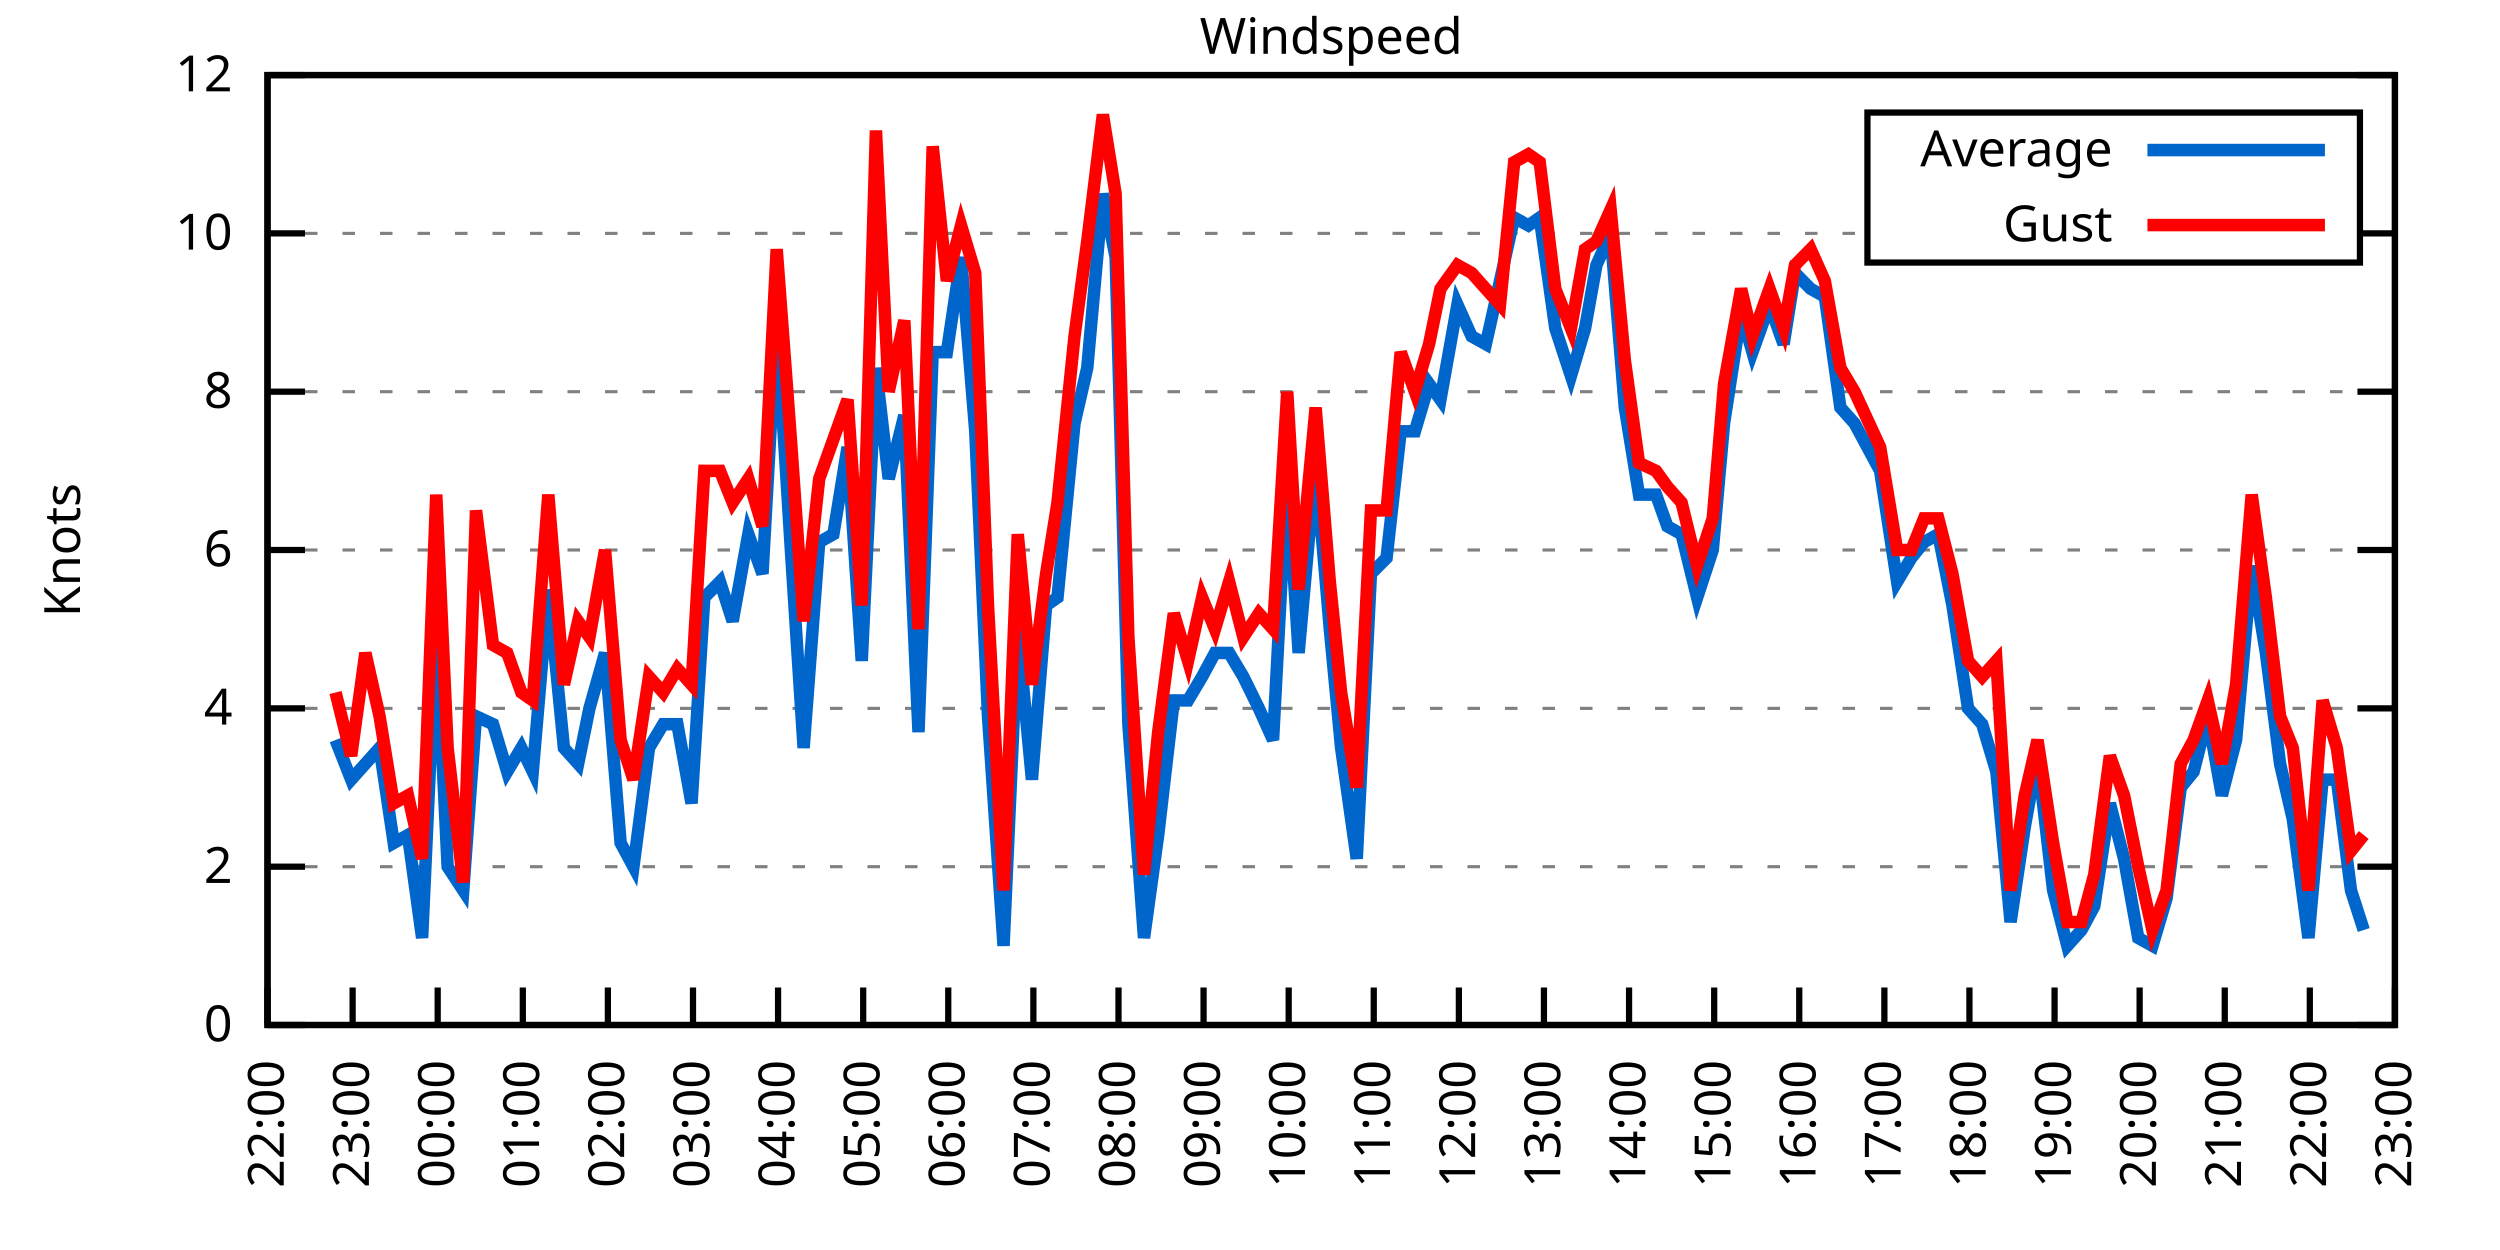
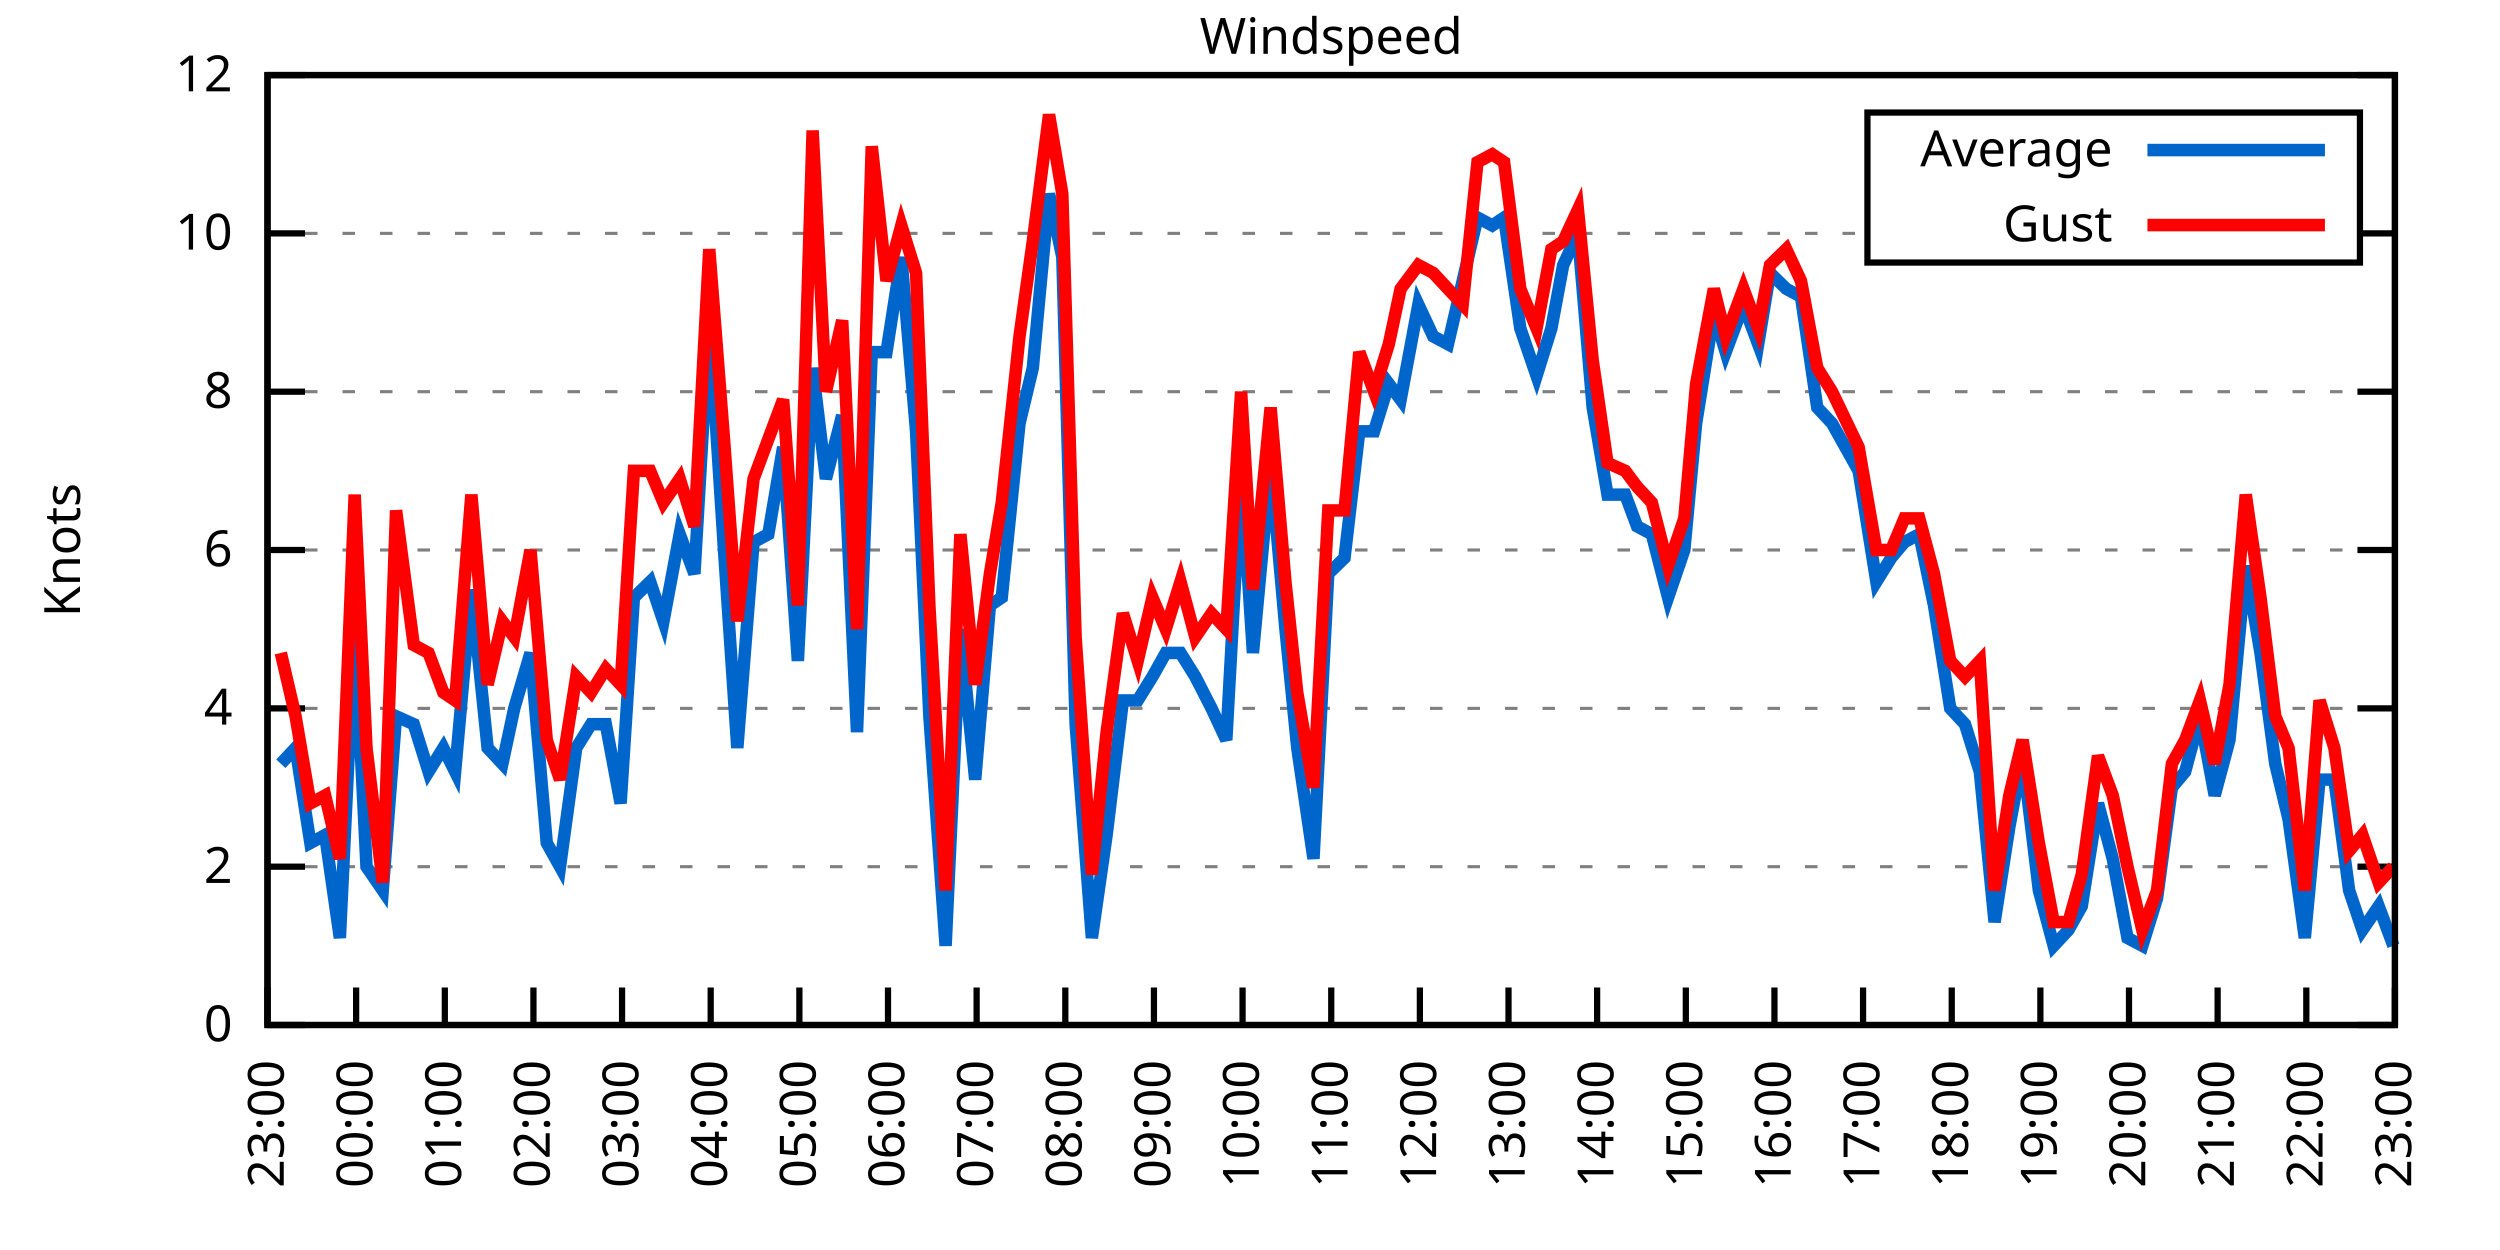
<svg xmlns="http://www.w3.org/2000/svg" xmlns:xlink="http://www.w3.org/1999/xlink" width="400" height="200" viewBox="0 0 400 200">
  <g id="gnuplot_canvas">
    <rect x="0" y="0" width="400" height="200" fill="none" />
    <defs>
      <circle id="gpDot" r="0.5" stroke-width="0.5" stroke="currentColor" />
      <path id="gpPt0" stroke-width="0.333" stroke="currentColor" d="M-1,0 h2 M0,-1 v2" />
      <path id="gpPt1" stroke-width="0.333" stroke="currentColor" d="M-1,-1 L1,1 M1,-1 L-1,1" />
      <path id="gpPt2" stroke-width="0.333" stroke="currentColor" d="M-1,0 L1,0 M0,-1 L0,1 M-1,-1 L1,1 M-1,1 L1,-1" />
      <rect id="gpPt3" stroke-width="0.333" stroke="currentColor" x="-1" y="-1" width="2" height="2" />
      <rect id="gpPt4" stroke-width="0.333" stroke="currentColor" fill="currentColor" x="-1" y="-1" width="2" height="2" />
      <circle id="gpPt5" stroke-width="0.333" stroke="currentColor" cx="0" cy="0" r="1" />
      <use xlink:href="#gpPt5" id="gpPt6" fill="currentColor" stroke="none" />
      <path id="gpPt7" stroke-width="0.333" stroke="currentColor" d="M0,-1.33 L-1.33,0.67 L1.33,0.67 z" />
      <use xlink:href="#gpPt7" id="gpPt8" fill="currentColor" stroke="none" />
      <use xlink:href="#gpPt7" id="gpPt9" stroke="currentColor" transform="rotate(180)" />
      <use xlink:href="#gpPt9" id="gpPt10" fill="currentColor" stroke="none" />
      <use xlink:href="#gpPt3" id="gpPt11" stroke="currentColor" transform="rotate(45)" />
      <use xlink:href="#gpPt11" id="gpPt12" fill="currentColor" stroke="none" />
      <path id="gpPt13" stroke-width="0.333" stroke="currentColor" d="M0,1.330 L1.265,0.411 L0.782,-1.067 L-0.782,-1.076 L-1.265,0.411 z" />
      <use xlink:href="#gpPt13" id="gpPt14" fill="currentColor" stroke="none" />
      <filter id="textbox" filterUnits="objectBoundingBox" x="0" y="0" height="1" width="1">
        <feFlood flood-color="white" flood-opacity="1" result="bgnd" />
        <feComposite in="SourceGraphic" in2="bgnd" operator="atop" />
      </filter>
      <filter id="greybox" filterUnits="objectBoundingBox" x="0" y="0" height="1" width="1">
        <feFlood flood-color="lightgrey" flood-opacity="1" result="grey" />
        <feComposite in="SourceGraphic" in2="grey" operator="atop" />
      </filter>
    </defs>
    <g fill="none" color="white" stroke="currentColor" stroke-width="1.00" stroke-linecap="butt" stroke-linejoin="miter">
</g>
    <g fill="none" color="black" stroke="currentColor" stroke-width="1.00" stroke-linecap="butt" stroke-linejoin="miter">
      <g stroke="none" shape-rendering="crispEdges">
        <polygon fill="rgb(255, 255, 255)" points="42.80,164.00 383.18,164.00 383.18,12.02 42.80,12.02 " />
      </g>
    </g>
    <g fill="none" color="black" stroke="currentColor" stroke-width="1.00" stroke-linecap="butt" stroke-linejoin="miter">
</g>
    <g fill="none" color="black" stroke="black" stroke-width="0.50" stroke-linecap="butt" stroke-linejoin="miter">
</g>
    <g fill="none" color="gray" stroke="currentColor" stroke-width="0.50" stroke-linecap="butt" stroke-linejoin="miter">
      <path stroke="gray" stroke-dasharray="2,4" class="gridline" d="M42.80,164.00 L383.19,164.00  " />
    </g>
    <g fill="none" color="gray" stroke="gray" stroke-width="1.00" stroke-linecap="butt" stroke-linejoin="miter">
</g>
    <g fill="none" color="black" stroke="currentColor" stroke-width="1.00" stroke-linecap="butt" stroke-linejoin="miter">
      <path stroke="black" d="M42.80,164.00 L48.80,164.00 M383.19,164.00 L377.19,164.00  " />
      <g transform="translate(37.20,166.60)" stroke="none" fill="black" font-family="Sans" font-size="8.00" text-anchor="end">
        <text>
          <tspan font-family="Sans"> 0</tspan>
        </text>
      </g>
    </g>
    <g fill="none" color="black" stroke="currentColor" stroke-width="1.00" stroke-linecap="butt" stroke-linejoin="miter">
</g>
    <g fill="none" color="black" stroke="black" stroke-width="0.50" stroke-linecap="butt" stroke-linejoin="miter">
</g>
    <g fill="none" color="gray" stroke="currentColor" stroke-width="0.50" stroke-linecap="butt" stroke-linejoin="miter">
      <path stroke="gray" stroke-dasharray="2,4" class="gridline" d="M42.80,138.67 L383.19,138.67  " />
    </g>
    <g fill="none" color="gray" stroke="gray" stroke-width="1.00" stroke-linecap="butt" stroke-linejoin="miter">
</g>
    <g fill="none" color="black" stroke="currentColor" stroke-width="1.00" stroke-linecap="butt" stroke-linejoin="miter">
      <path stroke="black" d="M42.80,138.67 L48.80,138.67 M383.19,138.67 L377.19,138.67  " />
      <g transform="translate(37.20,141.27)" stroke="none" fill="black" font-family="Sans" font-size="8.00" text-anchor="end">
        <text>
          <tspan font-family="Sans"> 2</tspan>
        </text>
      </g>
    </g>
    <g fill="none" color="black" stroke="currentColor" stroke-width="1.00" stroke-linecap="butt" stroke-linejoin="miter">
</g>
    <g fill="none" color="black" stroke="black" stroke-width="0.50" stroke-linecap="butt" stroke-linejoin="miter">
</g>
    <g fill="none" color="gray" stroke="currentColor" stroke-width="0.50" stroke-linecap="butt" stroke-linejoin="miter">
      <path stroke="gray" stroke-dasharray="2,4" class="gridline" d="M42.80,113.34 L383.19,113.34  " />
    </g>
    <g fill="none" color="gray" stroke="gray" stroke-width="1.00" stroke-linecap="butt" stroke-linejoin="miter">
</g>
    <g fill="none" color="black" stroke="currentColor" stroke-width="1.00" stroke-linecap="butt" stroke-linejoin="miter">
      <path stroke="black" d="M42.80,113.34 L48.80,113.34 M383.19,113.34 L377.19,113.34  " />
      <g transform="translate(37.20,115.94)" stroke="none" fill="black" font-family="Sans" font-size="8.00" text-anchor="end">
        <text>
          <tspan font-family="Sans"> 4</tspan>
        </text>
      </g>
    </g>
    <g fill="none" color="black" stroke="currentColor" stroke-width="1.00" stroke-linecap="butt" stroke-linejoin="miter">
</g>
    <g fill="none" color="black" stroke="black" stroke-width="0.50" stroke-linecap="butt" stroke-linejoin="miter">
</g>
    <g fill="none" color="gray" stroke="currentColor" stroke-width="0.50" stroke-linecap="butt" stroke-linejoin="miter">
      <path stroke="gray" stroke-dasharray="2,4" class="gridline" d="M42.80,88.00 L383.19,88.00  " />
    </g>
    <g fill="none" color="gray" stroke="gray" stroke-width="1.00" stroke-linecap="butt" stroke-linejoin="miter">
</g>
    <g fill="none" color="black" stroke="currentColor" stroke-width="1.00" stroke-linecap="butt" stroke-linejoin="miter">
      <path stroke="black" d="M42.80,88.00 L48.80,88.00 M383.19,88.00 L377.19,88.00  " />
      <g transform="translate(37.20,90.60)" stroke="none" fill="black" font-family="Sans" font-size="8.00" text-anchor="end">
        <text>
          <tspan font-family="Sans"> 6</tspan>
        </text>
      </g>
    </g>
    <g fill="none" color="black" stroke="currentColor" stroke-width="1.00" stroke-linecap="butt" stroke-linejoin="miter">
</g>
    <g fill="none" color="black" stroke="black" stroke-width="0.50" stroke-linecap="butt" stroke-linejoin="miter">
</g>
    <g fill="none" color="gray" stroke="currentColor" stroke-width="0.50" stroke-linecap="butt" stroke-linejoin="miter">
      <path stroke="gray" stroke-dasharray="2,4" class="gridline" d="M42.80,62.67 L383.19,62.67  " />
    </g>
    <g fill="none" color="gray" stroke="gray" stroke-width="1.00" stroke-linecap="butt" stroke-linejoin="miter">
</g>
    <g fill="none" color="black" stroke="currentColor" stroke-width="1.00" stroke-linecap="butt" stroke-linejoin="miter">
      <path stroke="black" d="M42.80,62.67 L48.80,62.67 M383.19,62.67 L377.19,62.67  " />
      <g transform="translate(37.20,65.27)" stroke="none" fill="black" font-family="Sans" font-size="8.00" text-anchor="end">
        <text>
          <tspan font-family="Sans"> 8</tspan>
        </text>
      </g>
    </g>
    <g fill="none" color="black" stroke="currentColor" stroke-width="1.00" stroke-linecap="butt" stroke-linejoin="miter">
</g>
    <g fill="none" color="black" stroke="black" stroke-width="0.50" stroke-linecap="butt" stroke-linejoin="miter">
</g>
    <g fill="none" color="gray" stroke="currentColor" stroke-width="0.50" stroke-linecap="butt" stroke-linejoin="miter">
      <path stroke="gray" stroke-dasharray="2,4" class="gridline" d="M42.80,37.34 L298.79,37.34 M377.59,37.34 L383.19,37.34  " />
    </g>
    <g fill="none" color="gray" stroke="gray" stroke-width="1.00" stroke-linecap="butt" stroke-linejoin="miter">
</g>
    <g fill="none" color="black" stroke="currentColor" stroke-width="1.00" stroke-linecap="butt" stroke-linejoin="miter">
      <path stroke="black" d="M42.80,37.34 L48.80,37.34 M383.19,37.34 L377.19,37.34  " />
      <g transform="translate(37.20,39.94)" stroke="none" fill="black" font-family="Sans" font-size="8.00" text-anchor="end">
        <text>
          <tspan font-family="Sans"> 10</tspan>
        </text>
      </g>
    </g>
    <g fill="none" color="black" stroke="currentColor" stroke-width="1.00" stroke-linecap="butt" stroke-linejoin="miter">
</g>
    <g fill="none" color="black" stroke="black" stroke-width="0.50" stroke-linecap="butt" stroke-linejoin="miter">
</g>
    <g fill="none" color="gray" stroke="currentColor" stroke-width="0.50" stroke-linecap="butt" stroke-linejoin="miter">
      <path stroke="gray" stroke-dasharray="2,4" class="gridline" d="M42.80,12.01 L383.19,12.01  " />
    </g>
    <g fill="none" color="gray" stroke="gray" stroke-width="1.00" stroke-linecap="butt" stroke-linejoin="miter">
</g>
    <g fill="none" color="black" stroke="currentColor" stroke-width="1.00" stroke-linecap="butt" stroke-linejoin="miter">
      <path stroke="black" d="M42.80,12.01 L48.80,12.01 M383.19,12.01 L377.19,12.01  " />
      <g transform="translate(37.20,14.61)" stroke="none" fill="black" font-family="Sans" font-size="8.00" text-anchor="end">
        <text>
          <tspan font-family="Sans"> 12</tspan>
        </text>
      </g>
    </g>
    <g fill="none" color="black" stroke="currentColor" stroke-width="1.00" stroke-linecap="butt" stroke-linejoin="miter">
      <path stroke="black" d="M42.80,164.00 L42.80,158.00  " />
      <g transform="translate(45.40,169.60) rotate(270.00)" stroke="none" fill="black" font-family="Sans" font-size="8.00" text-anchor="end">
        <text>
-           <tspan font-family="Sans">22:00</tspan>
-         </text>
-       </g>
-     </g>
-     <g fill="none" color="black" stroke="currentColor" stroke-width="1.00" stroke-linecap="butt" stroke-linejoin="miter">
-       <path stroke="black" d="M56.42,164.00 L56.42,158.00  " />
-       <g transform="translate(59.02,169.60) rotate(270.00)" stroke="none" fill="black" font-family="Sans" font-size="8.00" text-anchor="end">
-         <text>
          <tspan font-family="Sans">23:00</tspan>
        </text>
      </g>
    </g>
    <g fill="none" color="black" stroke="currentColor" stroke-width="1.00" stroke-linecap="butt" stroke-linejoin="miter">
-       <path stroke="black" d="M70.03,164.00 L70.03,158.00  " />
-       <g transform="translate(72.63,169.60) rotate(270.00)" stroke="none" fill="black" font-family="Sans" font-size="8.00" text-anchor="end">
+       <path stroke="black" d="M56.98,164.00 L56.98,158.00  " />
+       <g transform="translate(59.58,169.60) rotate(270.00)" stroke="none" fill="black" font-family="Sans" font-size="8.00" text-anchor="end">
        <text>
          <tspan font-family="Sans">00:00</tspan>
        </text>
      </g>
    </g>
    <g fill="none" color="black" stroke="currentColor" stroke-width="1.00" stroke-linecap="butt" stroke-linejoin="miter">
-       <path stroke="black" d="M83.65,164.00 L83.65,158.00  " />
-       <g transform="translate(86.25,169.60) rotate(270.00)" stroke="none" fill="black" font-family="Sans" font-size="8.00" text-anchor="end">
+       <path stroke="black" d="M71.17,164.00 L71.17,158.00  " />
+       <g transform="translate(73.77,169.60) rotate(270.00)" stroke="none" fill="black" font-family="Sans" font-size="8.00" text-anchor="end">
        <text>
          <tspan font-family="Sans">01:00</tspan>
        </text>
      </g>
    </g>
    <g fill="none" color="black" stroke="currentColor" stroke-width="1.00" stroke-linecap="butt" stroke-linejoin="miter">
-       <path stroke="black" d="M97.26,164.00 L97.26,158.00  " />
-       <g transform="translate(99.86,169.60) rotate(270.00)" stroke="none" fill="black" font-family="Sans" font-size="8.00" text-anchor="end">
+       <path stroke="black" d="M85.35,164.00 L85.35,158.00  " />
+       <g transform="translate(87.95,169.60) rotate(270.00)" stroke="none" fill="black" font-family="Sans" font-size="8.00" text-anchor="end">
        <text>
          <tspan font-family="Sans">02:00</tspan>
        </text>
      </g>
    </g>
    <g fill="none" color="black" stroke="currentColor" stroke-width="1.00" stroke-linecap="butt" stroke-linejoin="miter">
-       <path stroke="black" d="M110.88,164.00 L110.88,158.00  " />
-       <g transform="translate(113.48,169.60) rotate(270.00)" stroke="none" fill="black" font-family="Sans" font-size="8.00" text-anchor="end">
+       <path stroke="black" d="M99.53,164.00 L99.53,158.00  " />
+       <g transform="translate(102.13,169.60) rotate(270.00)" stroke="none" fill="black" font-family="Sans" font-size="8.00" text-anchor="end">
        <text>
          <tspan font-family="Sans">03:00</tspan>
        </text>
      </g>
    </g>
    <g fill="none" color="black" stroke="currentColor" stroke-width="1.00" stroke-linecap="butt" stroke-linejoin="miter">
-       <path stroke="black" d="M124.49,164.00 L124.49,158.00  " />
-       <g transform="translate(127.09,169.60) rotate(270.00)" stroke="none" fill="black" font-family="Sans" font-size="8.00" text-anchor="end">
+       <path stroke="black" d="M113.71,164.00 L113.71,158.00  " />
+       <g transform="translate(116.31,169.60) rotate(270.00)" stroke="none" fill="black" font-family="Sans" font-size="8.00" text-anchor="end">
        <text>
          <tspan font-family="Sans">04:00</tspan>
        </text>
      </g>
    </g>
    <g fill="none" color="black" stroke="currentColor" stroke-width="1.00" stroke-linecap="butt" stroke-linejoin="miter">
-       <path stroke="black" d="M138.11,164.00 L138.11,158.00  " />
-       <g transform="translate(140.71,169.60) rotate(270.00)" stroke="none" fill="black" font-family="Sans" font-size="8.00" text-anchor="end">
+       <path stroke="black" d="M127.90,164.00 L127.90,158.00  " />
+       <g transform="translate(130.50,169.60) rotate(270.00)" stroke="none" fill="black" font-family="Sans" font-size="8.00" text-anchor="end">
        <text>
          <tspan font-family="Sans">05:00</tspan>
        </text>
      </g>
    </g>
    <g fill="none" color="black" stroke="currentColor" stroke-width="1.00" stroke-linecap="butt" stroke-linejoin="miter">
-       <path stroke="black" d="M151.72,164.00 L151.72,158.00  " />
-       <g transform="translate(154.32,169.60) rotate(270.00)" stroke="none" fill="black" font-family="Sans" font-size="8.00" text-anchor="end">
+       <path stroke="black" d="M142.08,164.00 L142.08,158.00  " />
+       <g transform="translate(144.68,169.60) rotate(270.00)" stroke="none" fill="black" font-family="Sans" font-size="8.00" text-anchor="end">
        <text>
          <tspan font-family="Sans">06:00</tspan>
        </text>
      </g>
    </g>
    <g fill="none" color="black" stroke="currentColor" stroke-width="1.00" stroke-linecap="butt" stroke-linejoin="miter">
-       <path stroke="black" d="M165.34,164.00 L165.34,158.00  " />
-       <g transform="translate(167.94,169.60) rotate(270.00)" stroke="none" fill="black" font-family="Sans" font-size="8.00" text-anchor="end">
+       <path stroke="black" d="M156.26,164.00 L156.26,158.00  " />
+       <g transform="translate(158.86,169.60) rotate(270.00)" stroke="none" fill="black" font-family="Sans" font-size="8.00" text-anchor="end">
        <text>
          <tspan font-family="Sans">07:00</tspan>
        </text>
      </g>
    </g>
    <g fill="none" color="black" stroke="currentColor" stroke-width="1.00" stroke-linecap="butt" stroke-linejoin="miter">
-       <path stroke="black" d="M178.96,164.00 L178.96,158.00  " />
-       <g transform="translate(181.56,169.60) rotate(270.00)" stroke="none" fill="black" font-family="Sans" font-size="8.00" text-anchor="end">
+       <path stroke="black" d="M170.45,164.00 L170.45,158.00  " />
+       <g transform="translate(173.05,169.60) rotate(270.00)" stroke="none" fill="black" font-family="Sans" font-size="8.00" text-anchor="end">
        <text>
          <tspan font-family="Sans">08:00</tspan>
        </text>
      </g>
    </g>
    <g fill="none" color="black" stroke="currentColor" stroke-width="1.00" stroke-linecap="butt" stroke-linejoin="miter">
-       <path stroke="black" d="M192.57,164.00 L192.57,158.00  " />
-       <g transform="translate(195.17,169.60) rotate(270.00)" stroke="none" fill="black" font-family="Sans" font-size="8.00" text-anchor="end">
+       <path stroke="black" d="M184.63,164.00 L184.63,158.00  " />
+       <g transform="translate(187.23,169.60) rotate(270.00)" stroke="none" fill="black" font-family="Sans" font-size="8.00" text-anchor="end">
        <text>
          <tspan font-family="Sans">09:00</tspan>
        </text>
      </g>
    </g>
    <g fill="none" color="black" stroke="currentColor" stroke-width="1.00" stroke-linecap="butt" stroke-linejoin="miter">
-       <path stroke="black" d="M206.19,164.00 L206.19,158.00  " />
-       <g transform="translate(208.79,169.60) rotate(270.00)" stroke="none" fill="black" font-family="Sans" font-size="8.00" text-anchor="end">
+       <path stroke="black" d="M198.81,164.00 L198.81,158.00  " />
+       <g transform="translate(201.41,169.60) rotate(270.00)" stroke="none" fill="black" font-family="Sans" font-size="8.00" text-anchor="end">
        <text>
          <tspan font-family="Sans">10:00</tspan>
        </text>
      </g>
    </g>
    <g fill="none" color="black" stroke="currentColor" stroke-width="1.00" stroke-linecap="butt" stroke-linejoin="miter">
-       <path stroke="black" d="M219.80,164.00 L219.80,158.00  " />
-       <g transform="translate(222.40,169.60) rotate(270.00)" stroke="none" fill="black" font-family="Sans" font-size="8.00" text-anchor="end">
+       <path stroke="black" d="M213.00,164.00 L213.00,158.00  " />
+       <g transform="translate(215.60,169.60) rotate(270.00)" stroke="none" fill="black" font-family="Sans" font-size="8.00" text-anchor="end">
        <text>
          <tspan font-family="Sans">11:00</tspan>
        </text>
      </g>
    </g>
    <g fill="none" color="black" stroke="currentColor" stroke-width="1.00" stroke-linecap="butt" stroke-linejoin="miter">
-       <path stroke="black" d="M233.42,164.00 L233.42,158.00  " />
-       <g transform="translate(236.02,169.60) rotate(270.00)" stroke="none" fill="black" font-family="Sans" font-size="8.00" text-anchor="end">
+       <path stroke="black" d="M227.18,164.00 L227.18,158.00  " />
+       <g transform="translate(229.78,169.60) rotate(270.00)" stroke="none" fill="black" font-family="Sans" font-size="8.00" text-anchor="end">
        <text>
          <tspan font-family="Sans">12:00</tspan>
        </text>
      </g>
    </g>
    <g fill="none" color="black" stroke="currentColor" stroke-width="1.00" stroke-linecap="butt" stroke-linejoin="miter">
-       <path stroke="black" d="M247.03,164.00 L247.03,158.00  " />
-       <g transform="translate(249.63,169.60) rotate(270.00)" stroke="none" fill="black" font-family="Sans" font-size="8.00" text-anchor="end">
+       <path stroke="black" d="M241.36,164.00 L241.36,158.00  " />
+       <g transform="translate(243.96,169.60) rotate(270.00)" stroke="none" fill="black" font-family="Sans" font-size="8.00" text-anchor="end">
        <text>
          <tspan font-family="Sans">13:00</tspan>
        </text>
      </g>
    </g>
    <g fill="none" color="black" stroke="currentColor" stroke-width="1.00" stroke-linecap="butt" stroke-linejoin="miter">
-       <path stroke="black" d="M260.65,164.00 L260.65,158.00  " />
-       <g transform="translate(263.25,169.60) rotate(270.00)" stroke="none" fill="black" font-family="Sans" font-size="8.00" text-anchor="end">
+       <path stroke="black" d="M255.54,164.00 L255.54,158.00  " />
+       <g transform="translate(258.14,169.60) rotate(270.00)" stroke="none" fill="black" font-family="Sans" font-size="8.00" text-anchor="end">
        <text>
          <tspan font-family="Sans">14:00</tspan>
        </text>
      </g>
    </g>
    <g fill="none" color="black" stroke="currentColor" stroke-width="1.00" stroke-linecap="butt" stroke-linejoin="miter">
-       <path stroke="black" d="M274.27,164.00 L274.27,158.00  " />
-       <g transform="translate(276.87,169.60) rotate(270.00)" stroke="none" fill="black" font-family="Sans" font-size="8.00" text-anchor="end">
+       <path stroke="black" d="M269.73,164.00 L269.73,158.00  " />
+       <g transform="translate(272.33,169.60) rotate(270.00)" stroke="none" fill="black" font-family="Sans" font-size="8.00" text-anchor="end">
        <text>
          <tspan font-family="Sans">15:00</tspan>
        </text>
      </g>
    </g>
    <g fill="none" color="black" stroke="currentColor" stroke-width="1.00" stroke-linecap="butt" stroke-linejoin="miter">
-       <path stroke="black" d="M287.88,164.00 L287.88,158.00  " />
-       <g transform="translate(290.48,169.60) rotate(270.00)" stroke="none" fill="black" font-family="Sans" font-size="8.00" text-anchor="end">
+       <path stroke="black" d="M283.91,164.00 L283.91,158.00  " />
+       <g transform="translate(286.51,169.60) rotate(270.00)" stroke="none" fill="black" font-family="Sans" font-size="8.00" text-anchor="end">
        <text>
          <tspan font-family="Sans">16:00</tspan>
        </text>
      </g>
    </g>
    <g fill="none" color="black" stroke="currentColor" stroke-width="1.00" stroke-linecap="butt" stroke-linejoin="miter">
-       <path stroke="black" d="M301.50,164.00 L301.50,158.00  " />
-       <g transform="translate(304.10,169.60) rotate(270.00)" stroke="none" fill="black" font-family="Sans" font-size="8.00" text-anchor="end">
+       <path stroke="black" d="M298.09,164.00 L298.09,158.00  " />
+       <g transform="translate(300.69,169.60) rotate(270.00)" stroke="none" fill="black" font-family="Sans" font-size="8.00" text-anchor="end">
        <text>
          <tspan font-family="Sans">17:00</tspan>
        </text>
      </g>
    </g>
    <g fill="none" color="black" stroke="currentColor" stroke-width="1.00" stroke-linecap="butt" stroke-linejoin="miter">
-       <path stroke="black" d="M315.11,164.00 L315.11,158.00  " />
-       <g transform="translate(317.71,169.60) rotate(270.00)" stroke="none" fill="black" font-family="Sans" font-size="8.00" text-anchor="end">
+       <path stroke="black" d="M312.28,164.00 L312.28,158.00  " />
+       <g transform="translate(314.88,169.60) rotate(270.00)" stroke="none" fill="black" font-family="Sans" font-size="8.00" text-anchor="end">
        <text>
          <tspan font-family="Sans">18:00</tspan>
        </text>
      </g>
    </g>
    <g fill="none" color="black" stroke="currentColor" stroke-width="1.00" stroke-linecap="butt" stroke-linejoin="miter">
-       <path stroke="black" d="M328.73,164.00 L328.73,158.00  " />
-       <g transform="translate(331.33,169.60) rotate(270.00)" stroke="none" fill="black" font-family="Sans" font-size="8.00" text-anchor="end">
+       <path stroke="black" d="M326.46,164.00 L326.46,158.00  " />
+       <g transform="translate(329.06,169.60) rotate(270.00)" stroke="none" fill="black" font-family="Sans" font-size="8.00" text-anchor="end">
        <text>
          <tspan font-family="Sans">19:00</tspan>
        </text>
      </g>
    </g>
    <g fill="none" color="black" stroke="currentColor" stroke-width="1.00" stroke-linecap="butt" stroke-linejoin="miter">
-       <path stroke="black" d="M342.34,164.00 L342.34,158.00  " />
-       <g transform="translate(344.94,169.60) rotate(270.00)" stroke="none" fill="black" font-family="Sans" font-size="8.00" text-anchor="end">
+       <path stroke="black" d="M340.64,164.00 L340.64,158.00  " />
+       <g transform="translate(343.24,169.60) rotate(270.00)" stroke="none" fill="black" font-family="Sans" font-size="8.00" text-anchor="end">
        <text>
          <tspan font-family="Sans">20:00</tspan>
        </text>
      </g>
    </g>
    <g fill="none" color="black" stroke="currentColor" stroke-width="1.00" stroke-linecap="butt" stroke-linejoin="miter">
-       <path stroke="black" d="M355.96,164.00 L355.96,158.00  " />
-       <g transform="translate(358.56,169.60) rotate(270.00)" stroke="none" fill="black" font-family="Sans" font-size="8.00" text-anchor="end">
+       <path stroke="black" d="M354.82,164.00 L354.82,158.00  " />
+       <g transform="translate(357.42,169.60) rotate(270.00)" stroke="none" fill="black" font-family="Sans" font-size="8.00" text-anchor="end">
        <text>
          <tspan font-family="Sans">21:00</tspan>
        </text>
      </g>
    </g>
    <g fill="none" color="black" stroke="currentColor" stroke-width="1.00" stroke-linecap="butt" stroke-linejoin="miter">
-       <path stroke="black" d="M369.57,164.00 L369.57,158.00  " />
-       <g transform="translate(372.17,169.60) rotate(270.00)" stroke="none" fill="black" font-family="Sans" font-size="8.00" text-anchor="end">
+       <path stroke="black" d="M369.01,164.00 L369.01,158.00  " />
+       <g transform="translate(371.61,169.60) rotate(270.00)" stroke="none" fill="black" font-family="Sans" font-size="8.00" text-anchor="end">
        <text>
          <tspan font-family="Sans">22:00</tspan>
        </text>
      </g>
    </g>
    <g fill="none" color="black" stroke="currentColor" stroke-width="1.00" stroke-linecap="butt" stroke-linejoin="miter">
      <path stroke="black" d="M383.19,164.00 L383.19,158.00  " />
      <g transform="translate(385.79,169.60) rotate(270.00)" stroke="none" fill="black" font-family="Sans" font-size="8.00" text-anchor="end">
        <text>
          <tspan font-family="Sans">23:00</tspan>
        </text>
      </g>
    </g>
    <g fill="none" color="black" stroke="currentColor" stroke-width="1.00" stroke-linecap="butt" stroke-linejoin="miter">
</g>
    <g fill="none" color="black" stroke="currentColor" stroke-width="1.00" stroke-linecap="butt" stroke-linejoin="miter">
      <path stroke="black" d="M42.80,12.01 L42.80,164.00 L383.19,164.00 L383.19,12.01 L42.80,12.01 Z  " />
    </g>
    <g fill="none" color="black" stroke="currentColor" stroke-width="1.00" stroke-linecap="butt" stroke-linejoin="miter">
</g>
    <g fill="none" color="black" stroke="currentColor" stroke-width="1.00" stroke-linecap="butt" stroke-linejoin="miter">
      <path stroke="black" d="M298.79,42.01 L298.79,18.01 L377.59,18.01 L377.59,42.01 L298.79,42.01 Z  " />
    </g>
    <g id="Windspeed_plot_1">
      <g fill="none" color="white" stroke="black" stroke-width="2.00" stroke-linecap="butt" stroke-linejoin="miter">
</g>
      <g fill="none" color="black" stroke="currentColor" stroke-width="2.00" stroke-linecap="butt" stroke-linejoin="miter">
        <g transform="translate(337.99,26.61)" stroke="none" fill="black" font-family="Sans" font-size="8.00" text-anchor="end">
          <text>
            <tspan font-family="Sans">Average</tspan>
          </text>
        </g>
      </g>
      <g fill="none" color="black" stroke="currentColor" stroke-width="2.00" stroke-linecap="butt" stroke-linejoin="miter">
-         <path stroke="rgb(  0, 102, 204)" d="M343.59,24.01 L371.99,24.01 M53.69,118.40 L56.19,124.74 L58.46,122.20 L60.73,119.67 L63.00,134.87 L65.27,133.60   L67.54,150.07 L69.80,100.67 L71.62,138.67 L74.12,142.47 L76.16,114.60 L78.88,115.87 L81.15,123.47 L83.42,119.67   L85.24,123.47 L87.73,94.34 L90.23,119.67 L92.50,122.20 L94.31,113.34 L96.81,104.47 L99.30,134.87 L101.35,138.67   L103.84,119.67 L106.11,115.87 L108.38,115.87 L110.65,128.54 L112.69,95.60 L115.19,93.07 L117.23,99.40 L119.73,85.47   L122.00,91.80 L124.27,51.27 L126.54,88.00 L128.58,119.67 L131.07,86.74 L133.34,85.47 L135.61,71.54 L137.88,105.74   L140.15,58.87 L142.19,76.61 L144.69,66.47 L146.96,117.14 L149.23,56.34 L151.50,56.34 L153.77,41.14 L156.04,69.01   L158.08,114.60 L160.57,151.33 L162.84,100.67 L165.11,124.74 L167.38,96.87 L169.20,95.60 L171.92,67.74 L173.96,58.87   L176.46,31.01 L178.50,41.14 L180.54,115.87 L183.04,150.07 L185.31,133.60 L187.81,112.07 L190.08,112.07 L192.34,108.27   L194.39,104.47 L196.66,104.47 L198.93,108.27 L201.42,113.34 L203.69,118.40 L205.96,75.34 L207.78,104.47 L210.50,74.07   L212.77,100.67 L214.58,119.67 L217.08,137.40 L219.35,91.80 L221.85,89.27 L224.11,69.01 L226.38,69.01 L228.65,61.41   L230.47,63.94 L233.19,48.74 L235.46,53.81 L237.73,55.07 L240.00,44.94 L242.27,34.81 L244.54,36.08 L246.35,34.81   L248.85,52.54 L251.35,60.14 L253.61,52.54 L255.43,42.41 L257.70,37.34 L259.97,65.21 L262.24,79.14 L264.96,79.14   L266.78,84.21 L269.05,85.47 L271.54,95.60 L274.04,88.00 L275.85,67.74 L278.58,50.01 L280.39,56.34 L283.12,48.74   L285.38,55.07 L287.20,43.67 L289.70,46.21 L291.97,47.47 L294.46,65.21 L296.73,67.74 L300.82,75.34 L303.54,93.07   L305.81,89.27 L307.85,86.74 L310.12,85.47 L312.39,96.87 L314.89,113.34 L317.15,115.87 L319.42,123.47 L321.69,147.53   L323.96,132.34 L326.00,120.94 L328.50,142.47 L330.77,151.33 L333.04,148.80 L335.08,145.00 L337.58,128.54 L339.85,137.40   L342.12,150.07 L344.39,151.33 L346.65,143.73 L348.92,126.00 L350.97,123.47 L353.24,114.60 L355.50,127.27 L357.77,118.40   L360.27,90.54 L362.54,104.47 L364.81,122.20 L366.85,131.07 L369.35,150.07 L371.62,124.74 L373.89,124.74 L376.16,142.47   L378.20,148.80  " />
+         <path stroke="rgb(  0, 102, 204)" d="M343.59,24.01 L371.99,24.01 M44.93,122.20 L47.29,119.67 L49.66,134.87 L52.02,133.60 L54.38,150.07 L56.75,100.67   L58.64,138.67 L61.24,142.47 L63.37,114.60 L66.20,115.87 L68.57,123.47 L70.93,119.67 L72.82,123.47 L75.42,94.34   L78.02,119.67 L80.38,122.20 L82.28,113.34 L84.88,104.47 L87.48,134.87 L89.60,138.67 L92.20,119.67 L94.57,115.87   L96.93,115.87 L99.30,128.54 L101.42,95.60 L104.02,93.07 L106.15,99.40 L108.75,85.47 L111.11,91.80 L113.48,51.27   L115.84,88.00 L117.97,119.67 L120.57,86.74 L122.93,85.47 L125.30,71.54 L127.66,105.74 L130.02,58.87 L132.15,76.61   L134.75,66.47 L137.12,117.14 L139.48,56.34 L141.84,56.34 L144.21,41.14 L146.57,69.01 L148.70,114.60 L151.30,151.33   L153.66,100.67 L156.03,124.74 L158.39,96.87 L160.28,95.60 L163.12,67.74 L165.25,58.87 L167.85,31.01 L169.97,41.14   L172.10,115.87 L174.70,150.07 L177.06,133.60 L179.67,112.07 L182.03,112.07 L184.39,108.27 L186.52,104.47 L188.88,104.47   L191.25,108.27 L193.85,113.34 L196.21,118.40 L198.58,75.34 L200.47,104.47 L203.30,74.07 L205.67,100.67 L207.56,119.67   L210.16,137.40 L212.52,91.80 L215.12,89.27 L217.49,69.01 L219.85,69.01 L222.21,61.41 L224.10,63.94 L226.94,48.74   L229.31,53.81 L231.67,55.07 L234.03,44.94 L236.40,34.81 L238.76,36.08 L240.65,34.81 L243.25,52.54 L245.85,60.14   L248.22,52.54 L250.11,42.41 L252.47,37.34 L254.83,65.21 L257.20,79.14 L260.04,79.14 L261.93,84.21 L264.29,85.47   L266.89,95.60 L269.49,88.00 L271.38,67.74 L274.22,50.01 L276.11,56.34 L278.95,48.74 L281.31,55.07 L283.20,43.67   L285.80,46.21 L288.16,47.47 L290.76,65.21 L293.13,67.74 L297.38,75.34 L300.22,93.07 L302.58,89.27 L304.71,86.74   L307.08,85.47 L309.44,96.87 L312.04,113.34 L314.40,115.87 L316.77,123.47 L319.13,147.53 L321.49,132.34 L323.62,120.94   L326.22,142.47 L328.59,151.33 L330.95,148.80 L333.08,145.00 L335.68,128.54 L338.04,137.40 L340.40,150.07 L342.77,151.33   L345.13,143.73 L347.50,126.00 L349.62,123.47 L351.99,114.60 L354.35,127.27 L356.72,118.40 L359.32,90.54 L361.68,104.47   L364.04,122.20 L366.17,131.07 L368.77,150.07 L371.13,124.74 L373.50,124.74 L375.86,142.47 L377.99,148.80 L380.59,145.00   L382.95,151.33  " />
      </g>
    </g>
    <g id="Windspeed_plot_2">
      <g fill="none" color="black" stroke="currentColor" stroke-width="2.00" stroke-linecap="butt" stroke-linejoin="miter">
        <g transform="translate(337.99,38.61)" stroke="none" fill="black" font-family="Sans" font-size="8.00" text-anchor="end">
          <text>
            <tspan font-family="Sans">Gust</tspan>
          </text>
        </g>
      </g>
      <g fill="none" color="black" stroke="currentColor" stroke-width="2.00" stroke-linecap="butt" stroke-linejoin="miter">
-         <path stroke="rgb(255,   0,   0)" d="M343.59,36.01 L371.99,36.01 M53.69,110.80 L56.19,120.94 L58.46,104.47 L60.73,114.60 L63.00,128.54 L65.27,127.27   L67.54,137.40 L69.80,79.14 L71.62,119.67 L74.12,141.20 L76.16,81.67 L78.88,103.20 L81.15,104.47 L83.42,110.80   L85.24,112.07 L87.73,79.14 L90.23,109.54 L92.50,99.40 L94.31,101.94 L96.81,88.00 L99.30,118.40 L101.35,124.74   L103.84,108.27 L106.11,110.80 L108.38,107.00 L110.65,109.54 L112.69,75.34 L115.19,75.34 L117.23,80.41 L119.73,76.61   L122.00,84.21 L124.27,39.87 L126.54,70.27 L128.58,99.40 L131.07,76.61 L133.34,70.27 L135.61,63.94 L137.88,96.87   L140.15,20.88 L142.19,62.67 L144.69,51.27 L146.96,100.67 L149.23,23.41 L151.50,44.94 L153.77,36.08 L156.04,43.67   L158.08,96.87 L160.57,142.47 L162.84,85.47 L165.11,109.54 L167.38,91.80 L169.20,80.41 L171.92,53.81 L173.96,38.61   L176.46,18.34 L178.50,31.01 L180.54,101.94 L183.04,139.93 L185.31,117.14 L187.81,98.14 L190.08,105.74 L192.34,95.60   L194.39,100.67 L196.66,93.07 L198.93,101.94 L201.42,98.14 L203.69,100.67 L205.96,62.67 L207.78,94.34 L210.50,65.21   L212.77,93.07 L214.58,110.80 L217.08,126.00 L219.35,81.67 L221.85,81.67 L224.11,56.34 L226.38,62.67 L228.65,55.07   L230.47,46.21 L233.19,42.41 L235.46,43.67 L237.73,46.21 L240.00,48.74 L242.27,25.94 L244.54,24.68 L246.35,25.94   L248.85,46.21 L251.35,52.54 L253.61,39.87 L255.43,38.61 L257.70,33.54 L259.97,57.61 L262.24,74.07 L264.96,75.34   L266.78,77.87 L269.05,80.41 L271.54,90.54 L274.04,82.94 L275.85,61.41 L278.58,46.21 L280.39,53.81 L283.12,46.21   L285.38,52.54 L287.20,42.41 L289.70,39.87 L291.97,44.94 L294.46,58.87 L296.73,62.67 L300.82,71.54 L303.54,88.00   L305.81,88.00 L307.85,82.94 L310.12,82.94 L312.39,91.80 L314.89,105.74 L317.15,108.27 L319.42,105.74 L321.69,142.47   L323.96,127.27 L326.00,118.40 L328.50,134.87 L330.77,147.53 L333.04,147.53 L335.08,139.93 L337.58,120.94 L339.85,127.27   L342.12,138.67 L344.39,148.80 L346.65,142.47 L348.92,122.20 L350.97,118.40 L353.24,112.07 L355.50,122.20 L357.77,109.54   L360.27,79.14 L362.54,95.60 L364.81,114.60 L366.85,119.67 L369.35,142.47 L371.62,112.07 L373.89,119.67 L376.16,136.14   L378.20,133.60  " />
+         <path stroke="rgb(255,   0,   0)" d="M343.59,36.01 L371.99,36.01 M44.93,104.47 L47.29,114.60 L49.66,128.54 L52.02,127.27 L54.38,137.40 L56.75,79.14   L58.64,119.67 L61.24,141.20 L63.37,81.67 L66.20,103.20 L68.57,104.47 L70.93,110.80 L72.82,112.07 L75.42,79.14   L78.02,109.54 L80.38,99.40 L82.28,101.94 L84.88,88.00 L87.48,118.40 L89.60,124.74 L92.20,108.27 L94.57,110.80   L96.93,107.00 L99.30,109.54 L101.42,75.34 L104.02,75.34 L106.15,80.41 L108.75,76.61 L111.11,84.21 L113.48,39.87   L115.84,70.27 L117.97,99.40 L120.57,76.61 L122.93,70.27 L125.30,63.94 L127.66,96.87 L130.02,20.88 L132.15,62.67   L134.75,51.27 L137.12,100.67 L139.48,23.41 L141.84,44.94 L144.21,36.08 L146.57,43.67 L148.70,96.87 L151.30,142.47   L153.66,85.47 L156.03,109.54 L158.39,91.80 L160.28,80.41 L163.12,53.81 L165.25,38.61 L167.85,18.34 L169.97,31.01   L172.10,101.94 L174.70,139.93 L177.06,117.14 L179.67,98.14 L182.03,105.74 L184.39,95.60 L186.52,100.67 L188.88,93.07   L191.25,101.94 L193.85,98.14 L196.21,100.67 L198.58,62.67 L200.47,94.34 L203.30,65.21 L205.67,93.07 L207.56,110.80   L210.16,126.00 L212.52,81.67 L215.12,81.67 L217.49,56.34 L219.85,62.67 L222.21,55.07 L224.10,46.21 L226.94,42.41   L229.31,43.67 L231.67,46.21 L234.03,48.74 L236.40,25.94 L238.76,24.68 L240.65,25.94 L243.25,46.21 L245.85,52.54   L248.22,39.87 L250.11,38.61 L252.47,33.54 L254.83,57.61 L257.20,74.07 L260.04,75.34 L261.93,77.87 L264.29,80.41   L266.89,90.54 L269.49,82.94 L271.38,61.41 L274.22,46.21 L276.11,53.81 L278.95,46.21 L281.31,52.54 L283.20,42.41   L285.80,39.87 L288.16,44.94 L290.76,58.87 L293.13,62.67 L297.38,71.54 L300.22,88.00 L302.58,88.00 L304.71,82.94   L307.08,82.94 L309.44,91.80 L312.04,105.74 L314.40,108.27 L316.77,105.74 L319.13,142.47 L321.49,127.27 L323.62,118.40   L326.22,134.87 L328.59,147.53 L330.95,147.53 L333.08,139.93 L335.68,120.94 L338.04,127.27 L340.40,138.67 L342.77,148.80   L345.13,142.47 L347.50,122.20 L349.62,118.40 L351.99,112.07 L354.35,122.20 L356.72,109.54 L359.32,79.14 L361.68,95.60   L364.04,114.60 L366.17,119.67 L368.77,142.47 L371.13,112.07 L373.50,119.67 L375.86,136.14 L377.99,133.60 L380.59,141.20   L382.95,138.67  " />
      </g>
    </g>
    <g fill="none" color="black" stroke="currentColor" stroke-width="2.00" stroke-linecap="butt" stroke-linejoin="miter">
</g>
    <g fill="none" color="black" stroke="black" stroke-width="1.00" stroke-linecap="butt" stroke-linejoin="miter">
</g>
    <g fill="none" color="black" stroke="currentColor" stroke-width="1.00" stroke-linecap="butt" stroke-linejoin="miter">
      <path stroke="black" d="M42.80,12.01 L42.80,164.00 L383.19,164.00 L383.19,12.01 L42.80,12.01 Z  " />
      <g transform="translate(12.80,88.01) rotate(270.00)" stroke="none" fill="black" font-family="Sans" font-size="8.00" text-anchor="middle">
        <text>
          <tspan font-family="Sans">Knots</tspan>
        </text>
      </g>
    </g>
    <g fill="none" color="black" stroke="currentColor" stroke-width="1.00" stroke-linecap="butt" stroke-linejoin="miter">
</g>
    <g fill="none" color="black" stroke="currentColor" stroke-width="1.00" stroke-linecap="butt" stroke-linejoin="miter">
      <g transform="translate(212.99,8.61)" stroke="none" fill="black" font-family="Sans" font-size="8.00" text-anchor="middle">
        <text>
          <tspan font-family="Sans">Windspeed</tspan>
        </text>
      </g>
    </g>
    <g fill="none" color="black" stroke="currentColor" stroke-width="1.00" stroke-linecap="butt" stroke-linejoin="miter">
</g>
  </g>
</svg>
